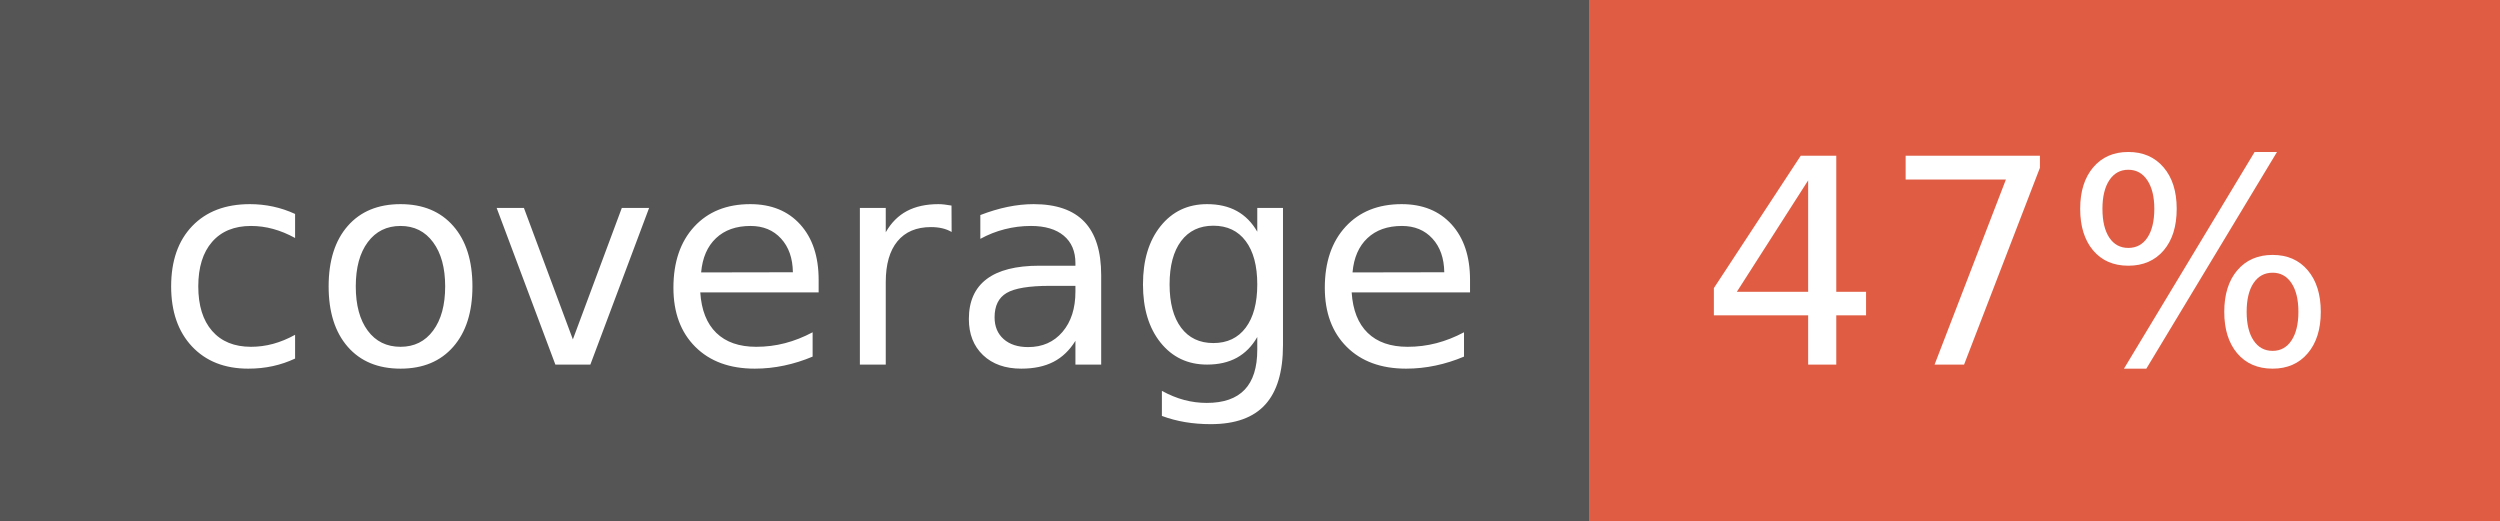
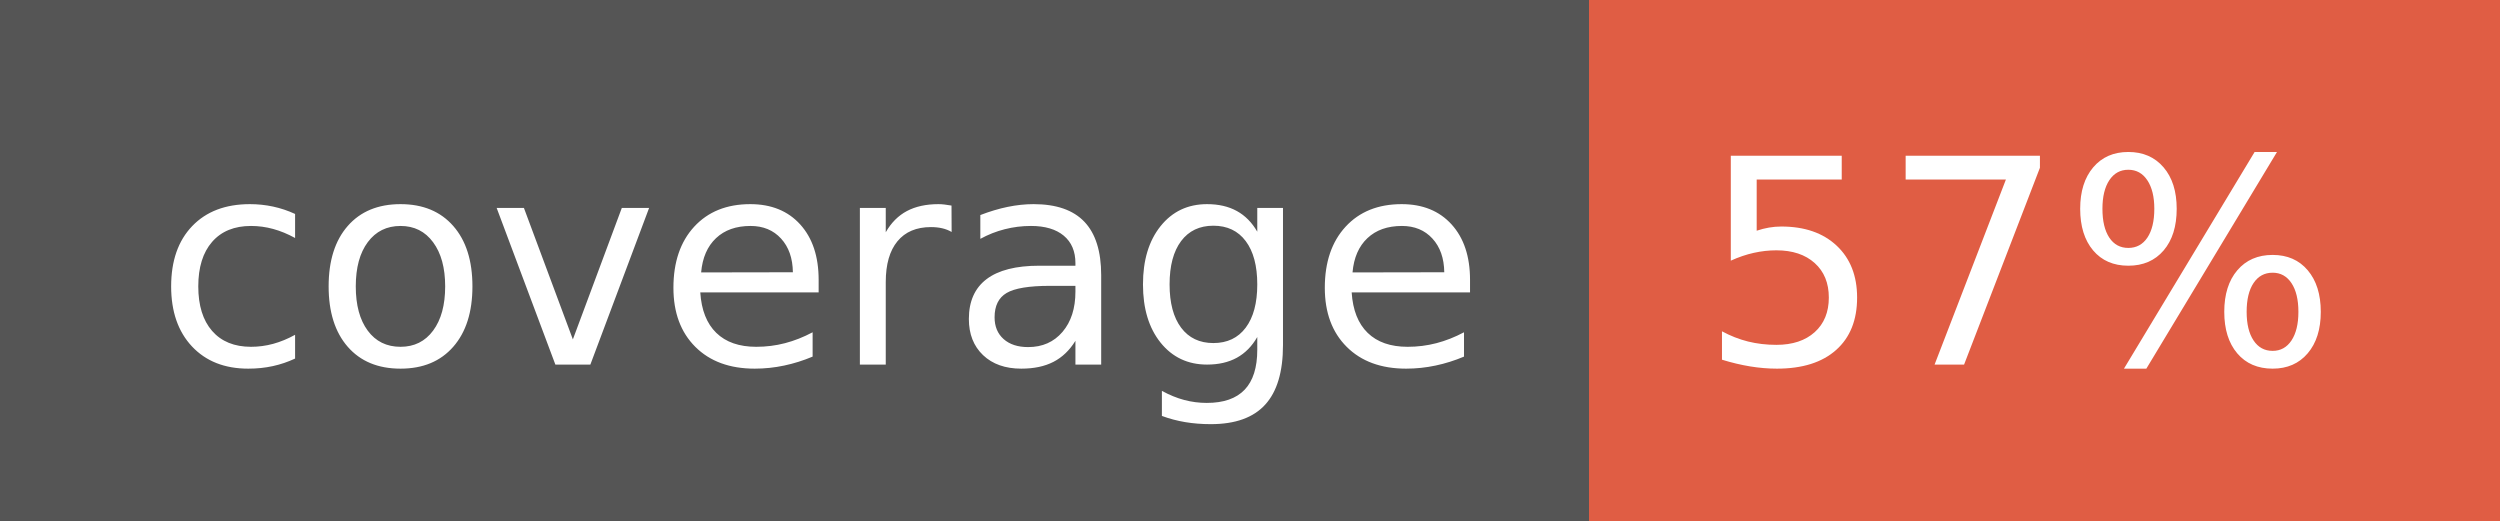
- <svg xmlns="http://www.w3.org/2000/svg" width="96" height="20" role="img" aria-label="coverage: 47%">
+ <svg xmlns="http://www.w3.org/2000/svg" width="96" height="20" role="img" aria-label="coverage: 57%">
  <g shape-rendering="crispEdges">
    <rect width="61" height="20" fill="#555" />
    <rect x="61" width="35" height="20" fill="#e05d44" />
  </g>
  <g fill="#fff" text-anchor="middle" font-family="Verdana,Geneva,DejaVu Sans,sans-serif" text-rendering="geometricPrecision" font-size="110">
    <text x="315" y="140" transform="scale(.1)" fill="#fff" textLength="510">coverage</text>
-     <text x="775" y="140" transform="scale(.1)" fill="#fff" textLength="250">47%</text>
+     <text x="775" y="140" transform="scale(.1)" fill="#fff" textLength="250">57%</text>
  </g>
</svg>
